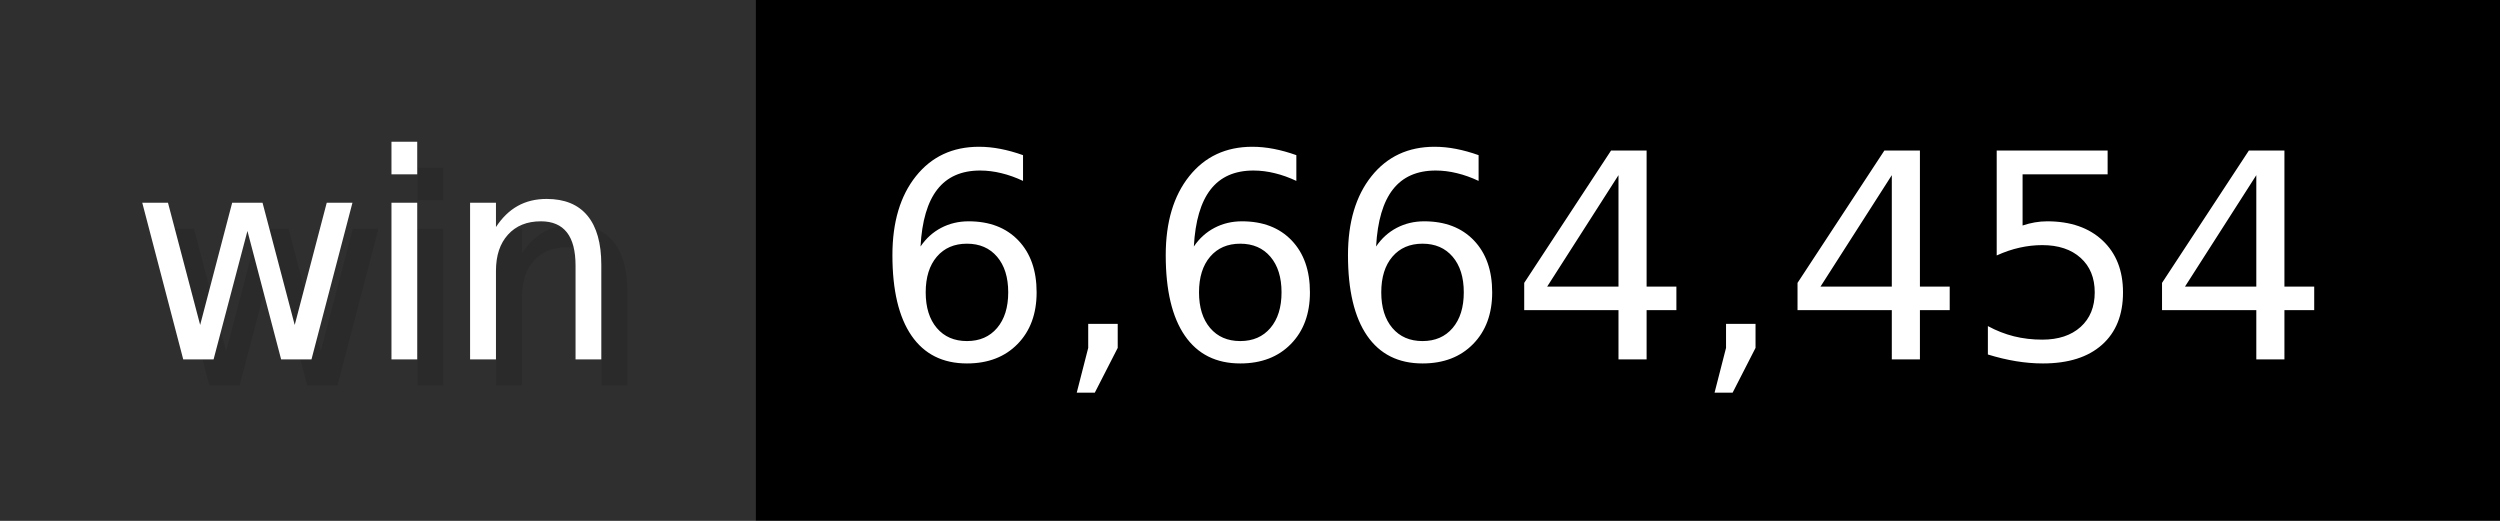
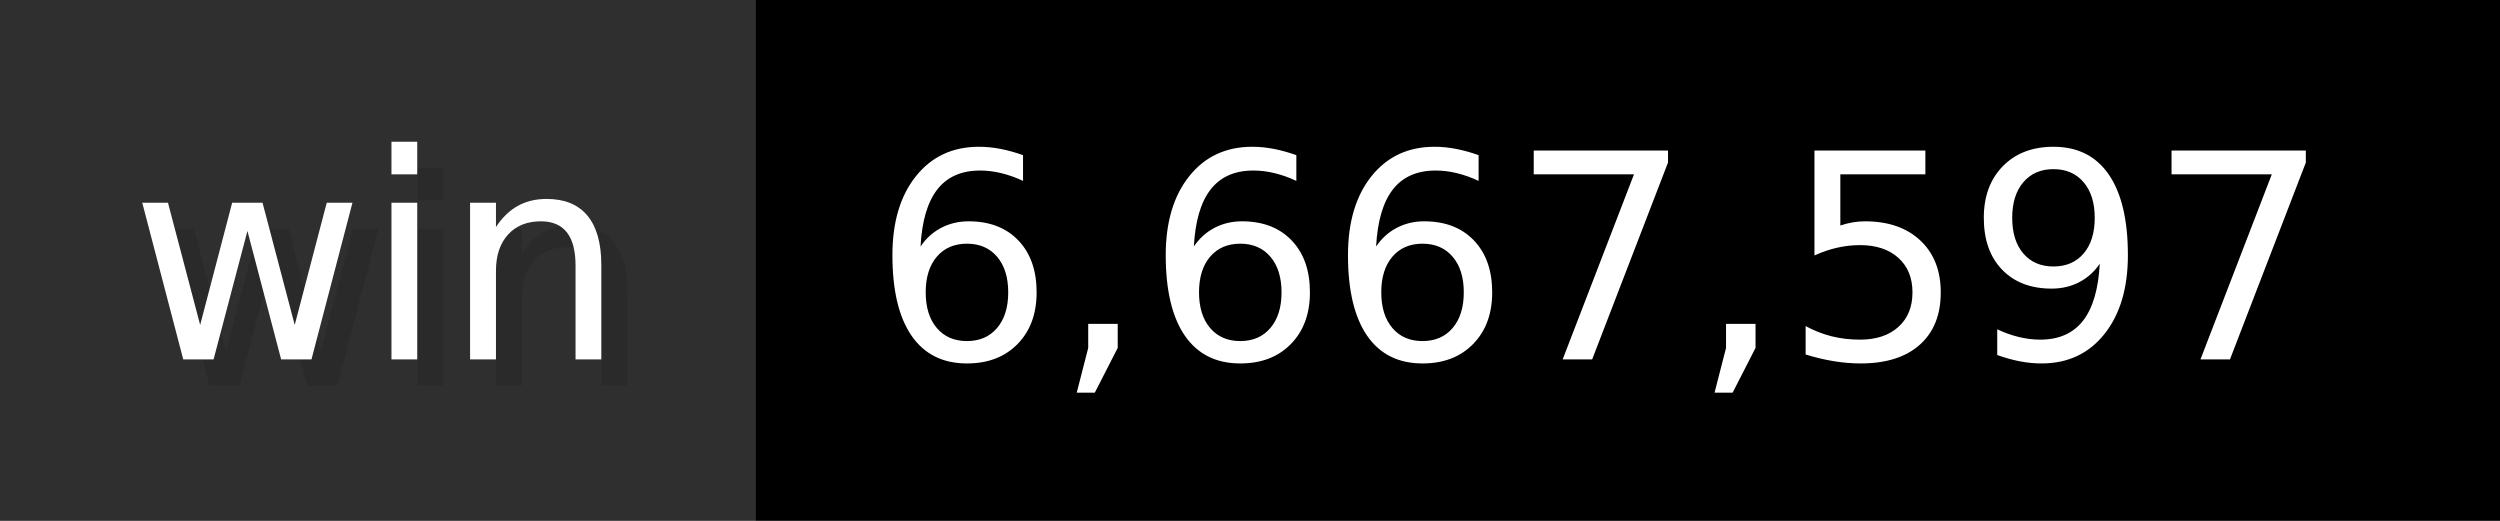
- <svg xmlns="http://www.w3.org/2000/svg" width="96" height="20" viewBox="0 0 960 200" role="img" aria-label="win: 6,664,454">
+ <svg xmlns="http://www.w3.org/2000/svg" width="96" height="20" viewBox="0 0 960 200" role="img" aria-label="win: 6,667,597">
  <g>
    <rect fill="#2F2F2F" width="290" height="200" />
    <rect fill="#" x="290" width="670" height="200" />
  </g>
  <g aria-hidden="true" fill="#fff" text-anchor="start" font-family="Verdana,DejaVu Sans,sans-serif" font-size="110">
    <text x="60" y="148" textLength="190" fill="#000" opacity="0.1">win</text>
    <text x="50" y="138" textLength="190">win</text>
-     <text x="345" y="148" textLength="570" fill="#000" opacity="0.1">6,664,454</text>
-     <text x="335" y="138" textLength="570">6,664,454</text>
+     <text x="345" y="148" textLength="570" fill="#000" opacity="0.1">6,667,597</text>
+     <text x="335" y="138" textLength="570">6,667,597</text>
  </g>
</svg>
